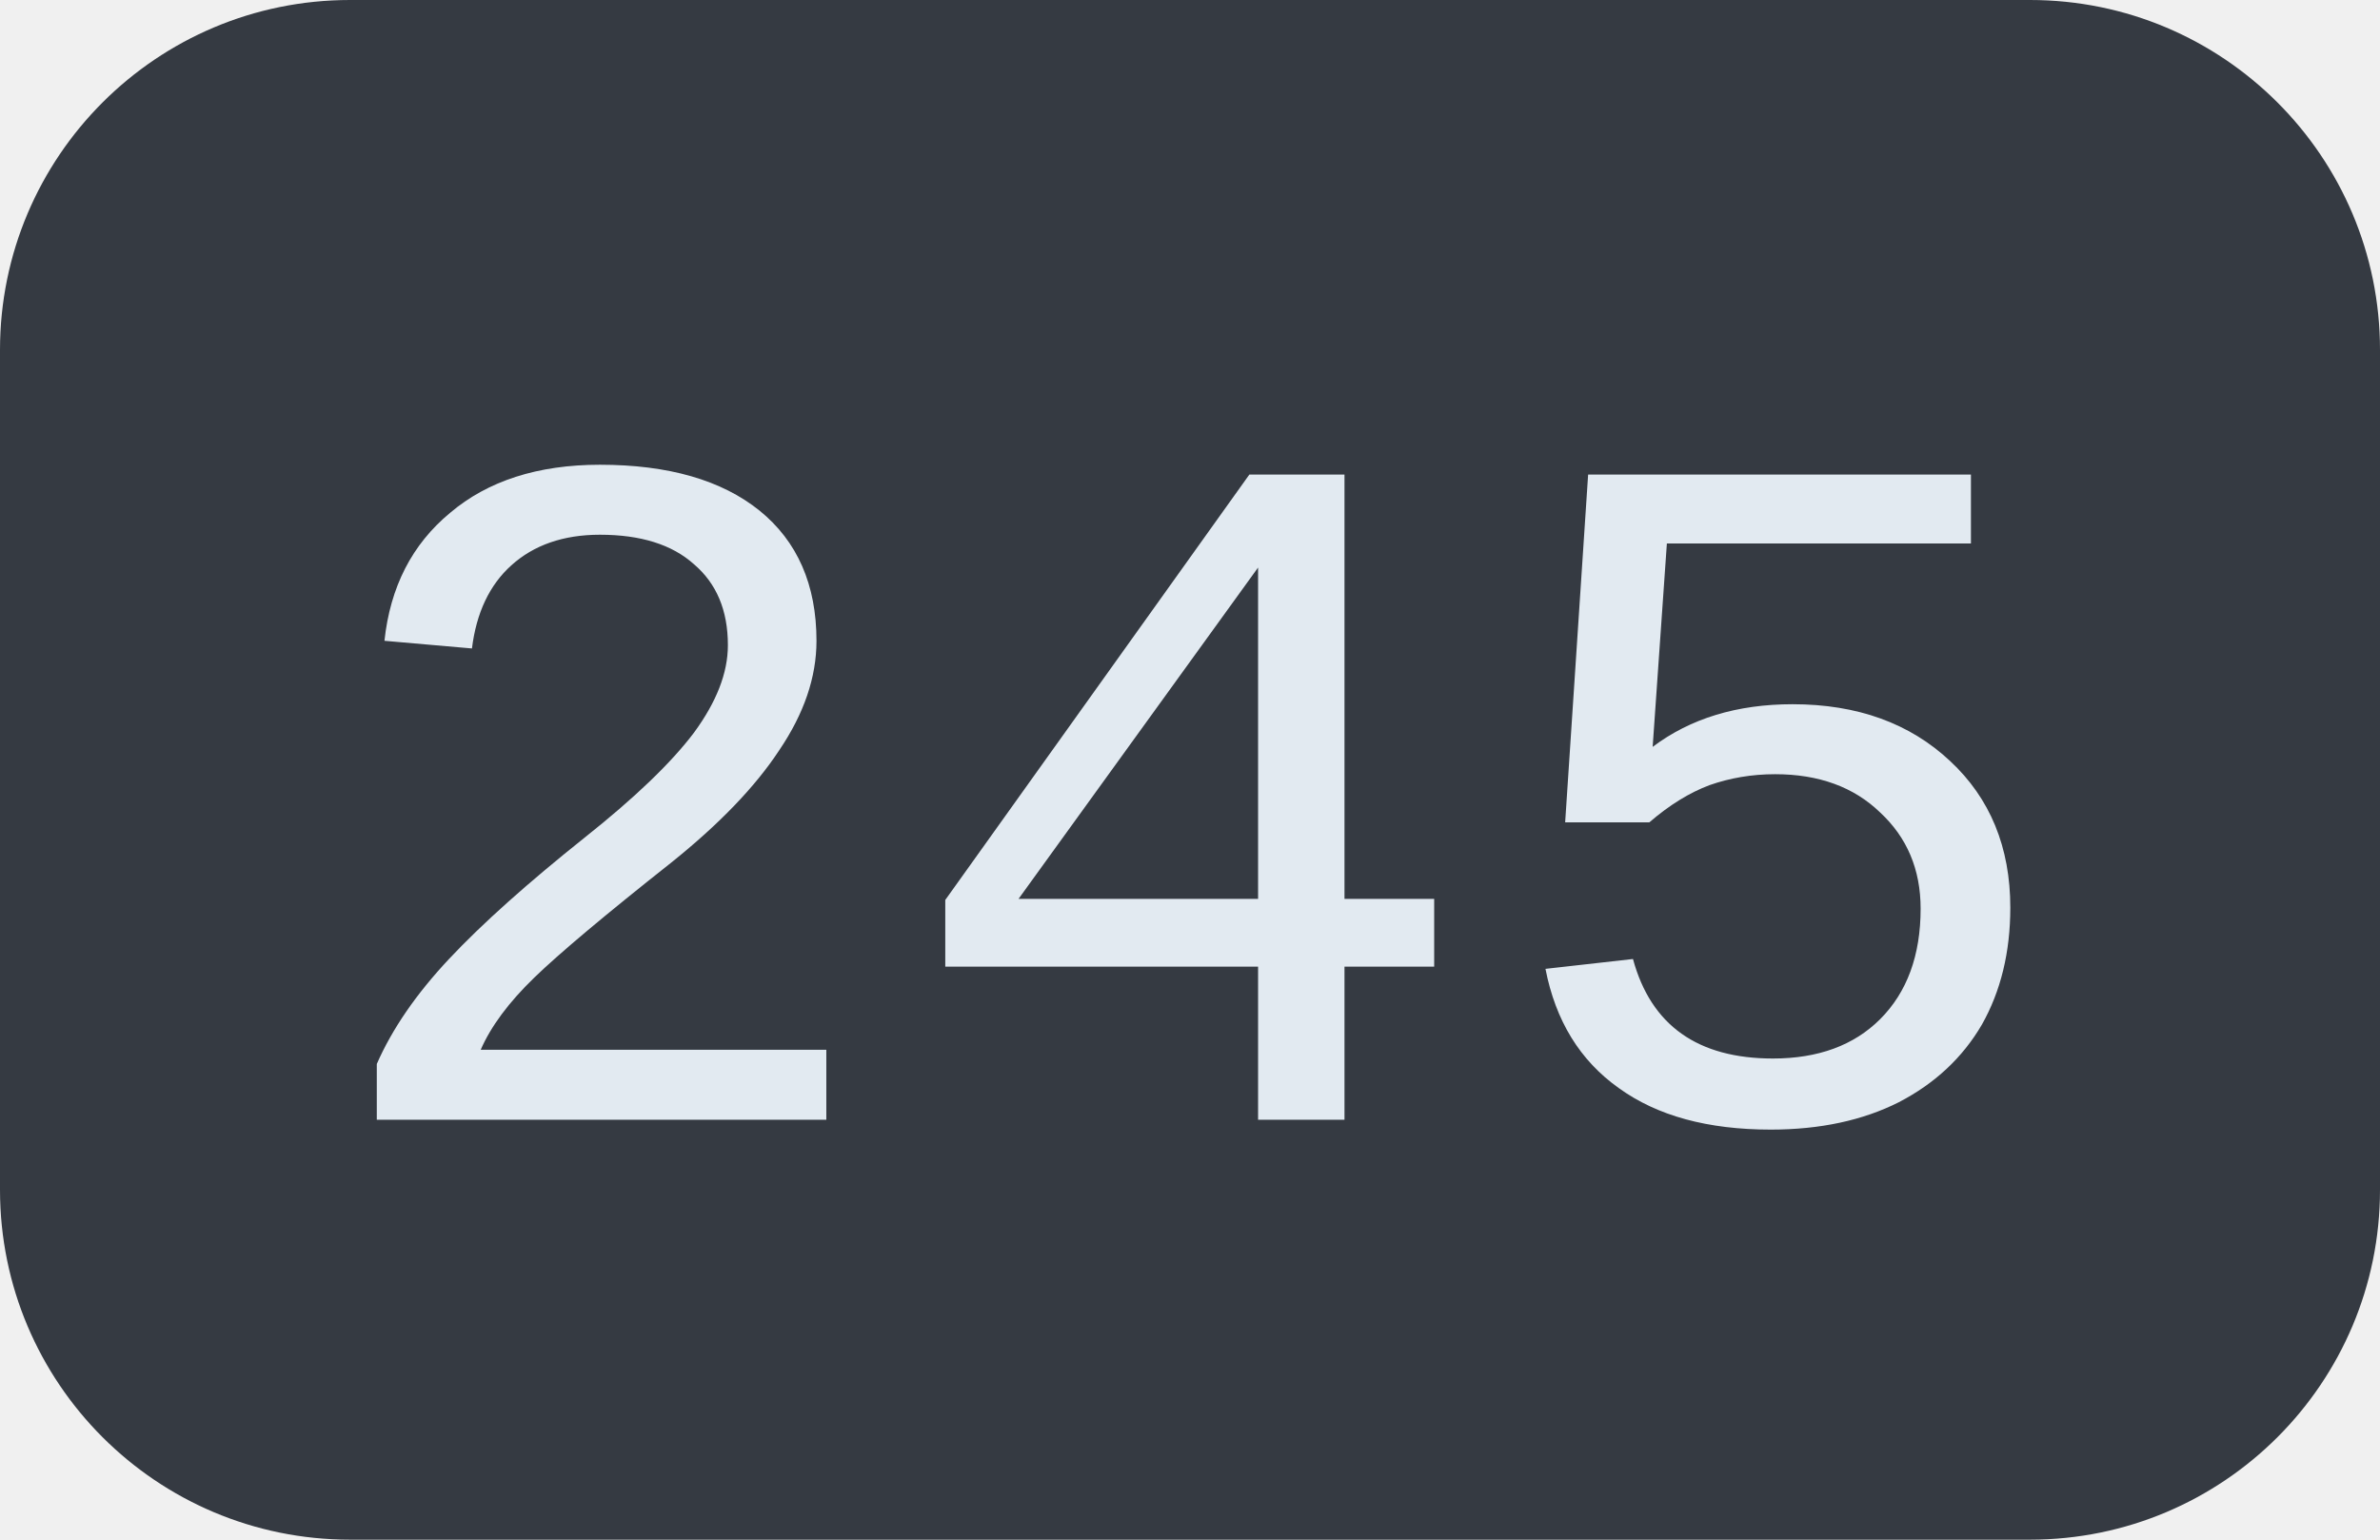
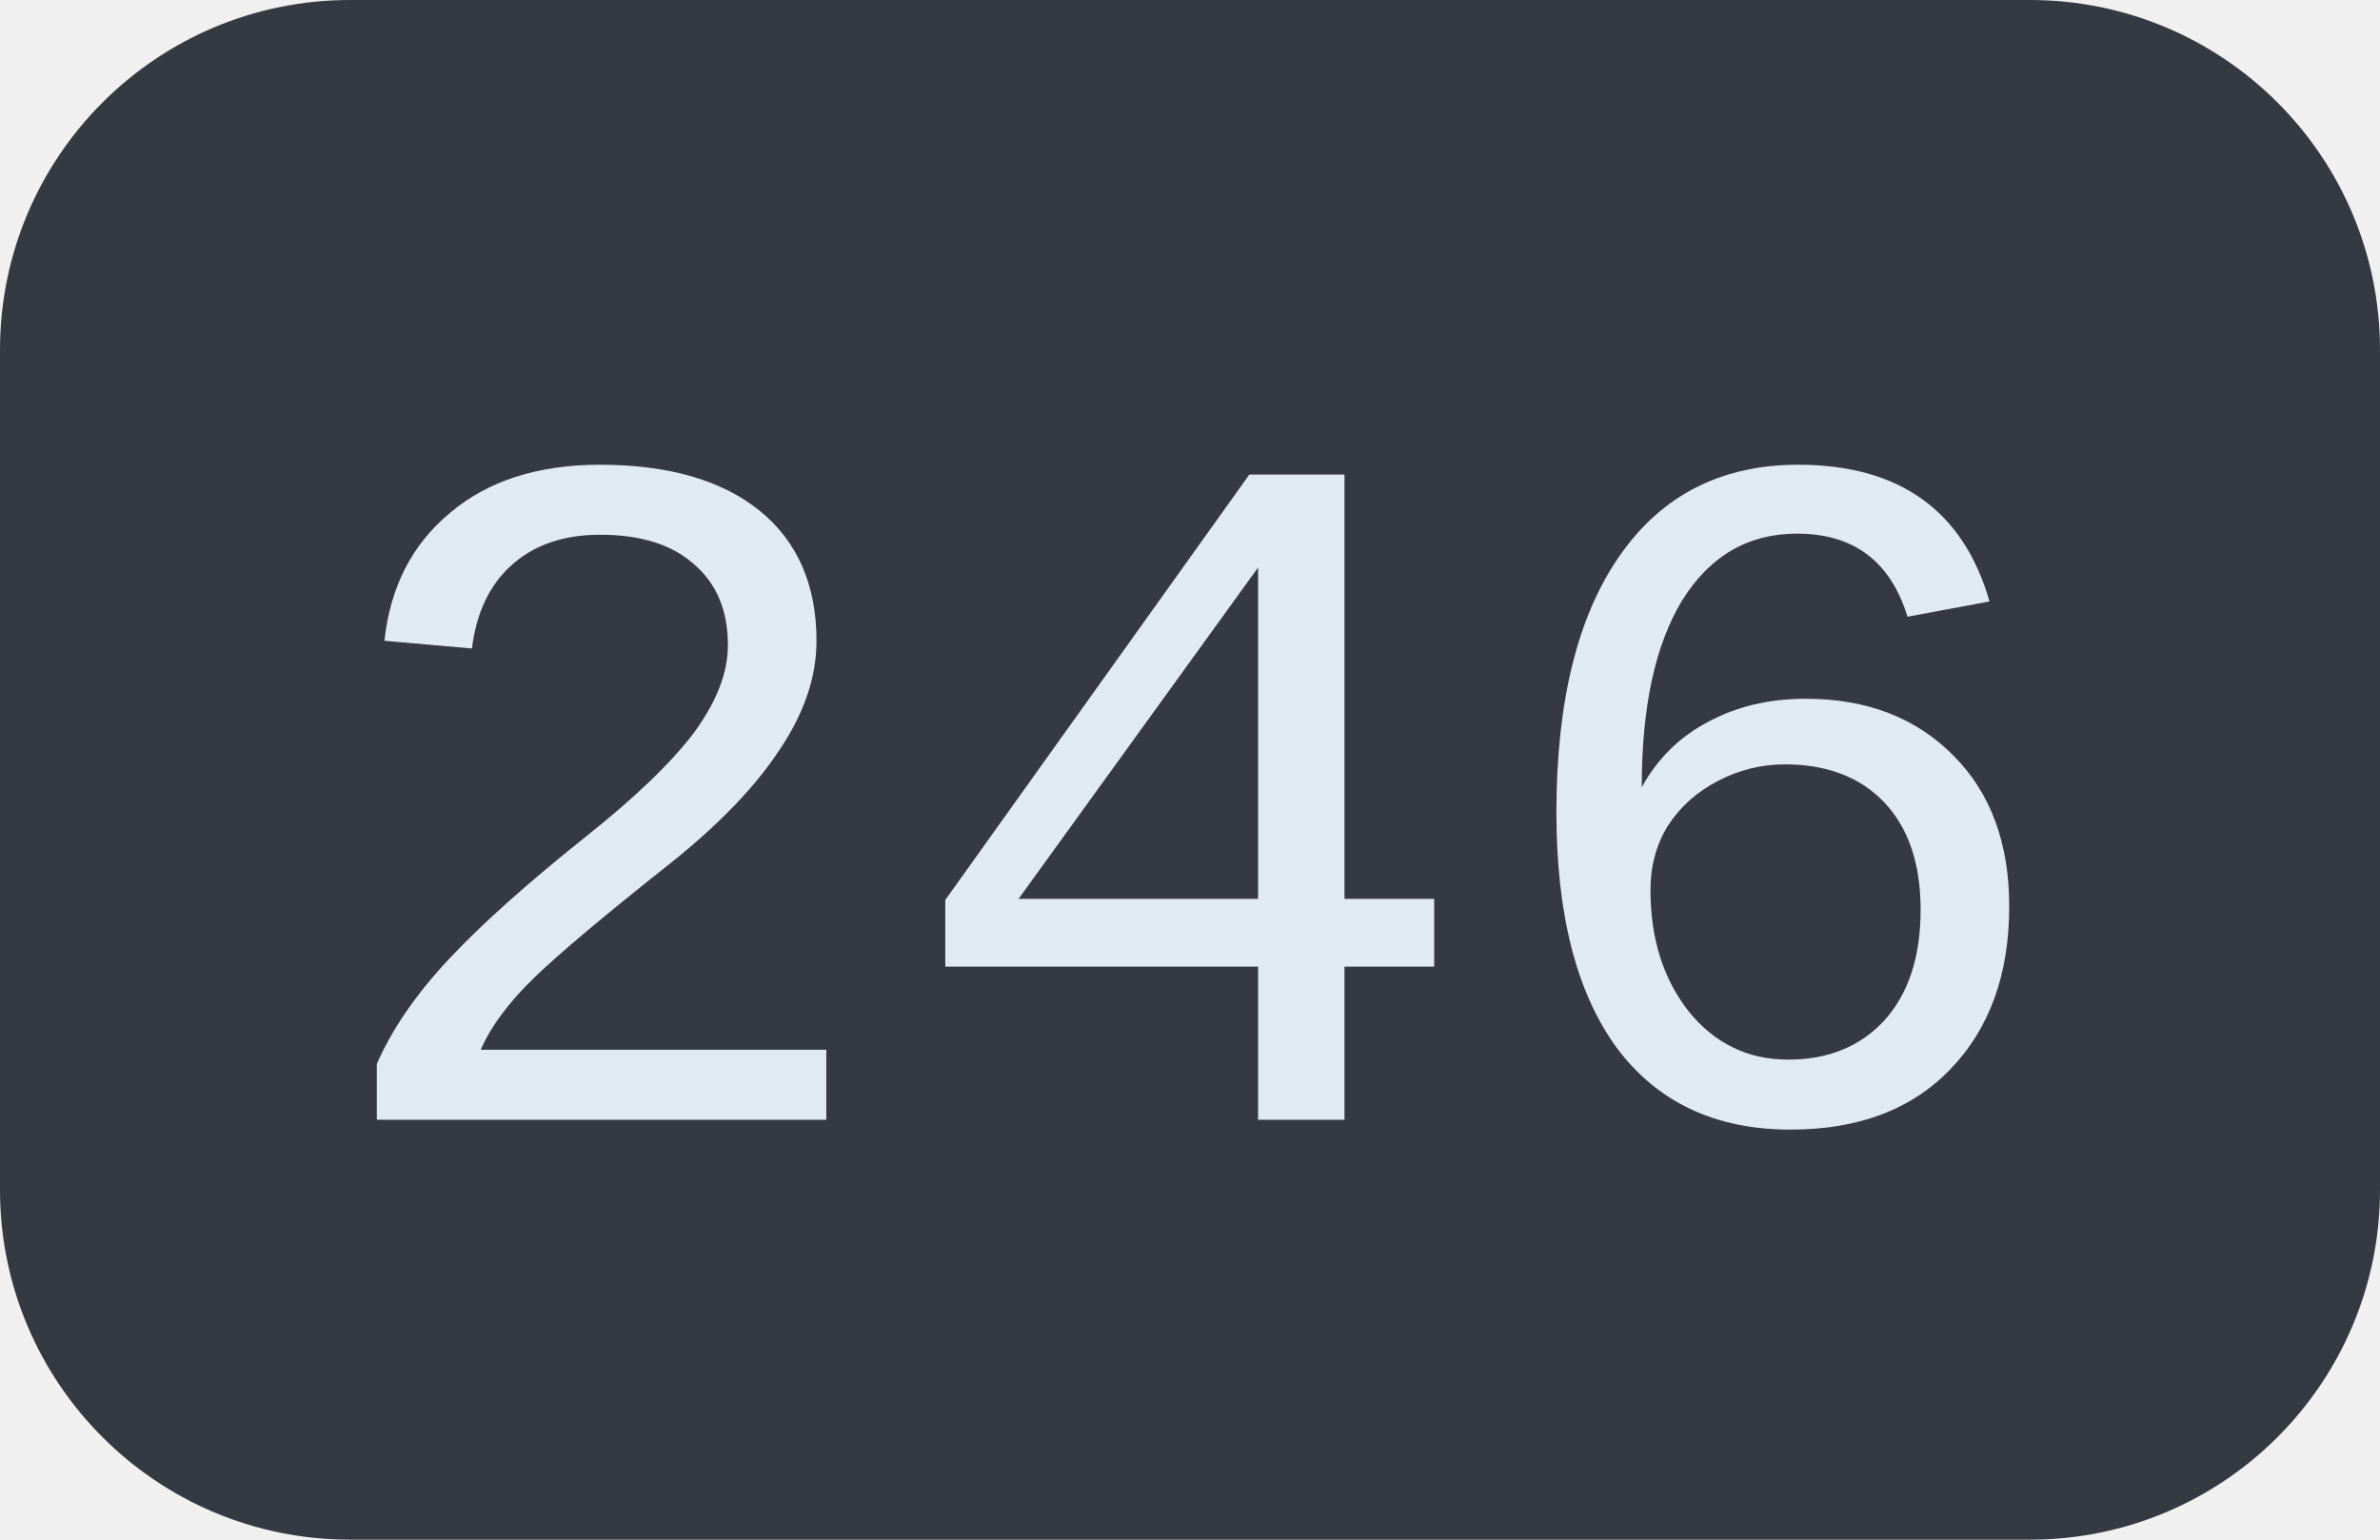
<svg xmlns="http://www.w3.org/2000/svg" width="34" height="22">
  <clipPath id="r">
    <rect width="34" height="22" rx="5" fill="#fff" />
  </clipPath>
  <g clip-path="url(#r)">
    <rect width="34" height="22" fill="#353a42" />
  </g>
  <g fill="#e2eaf1" text-anchor="middle" font-family="Liberation Mono, monospace" text-rendering="geometricPrecision" font-size="14px">
-     <text x="17.0" y="16">245</text>
+     <text x="17.0" y="16">246</text>
  </g>
</svg>
